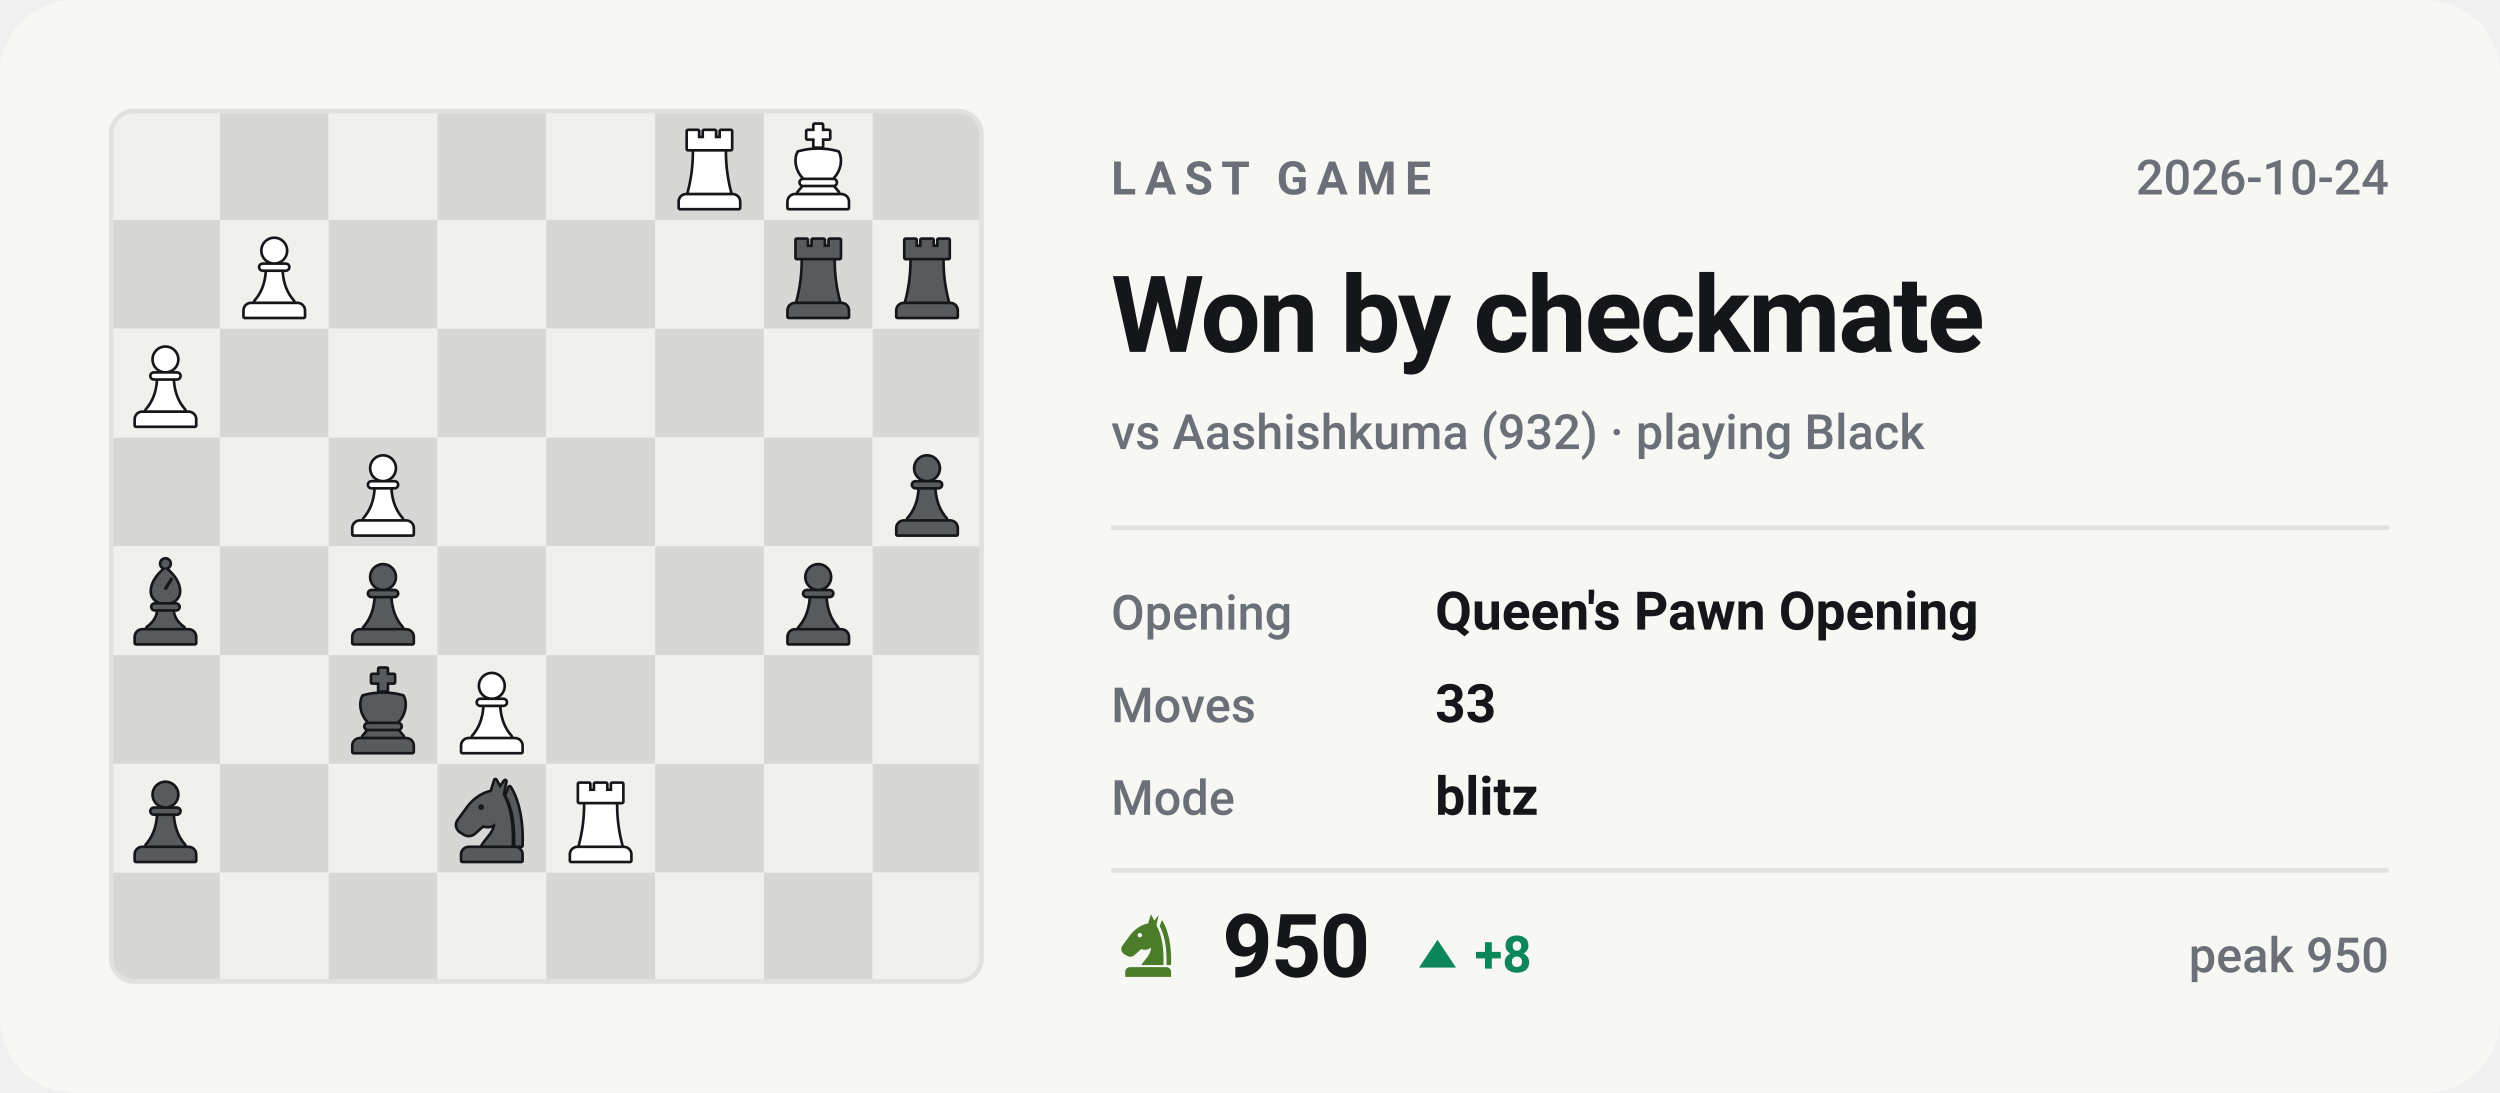
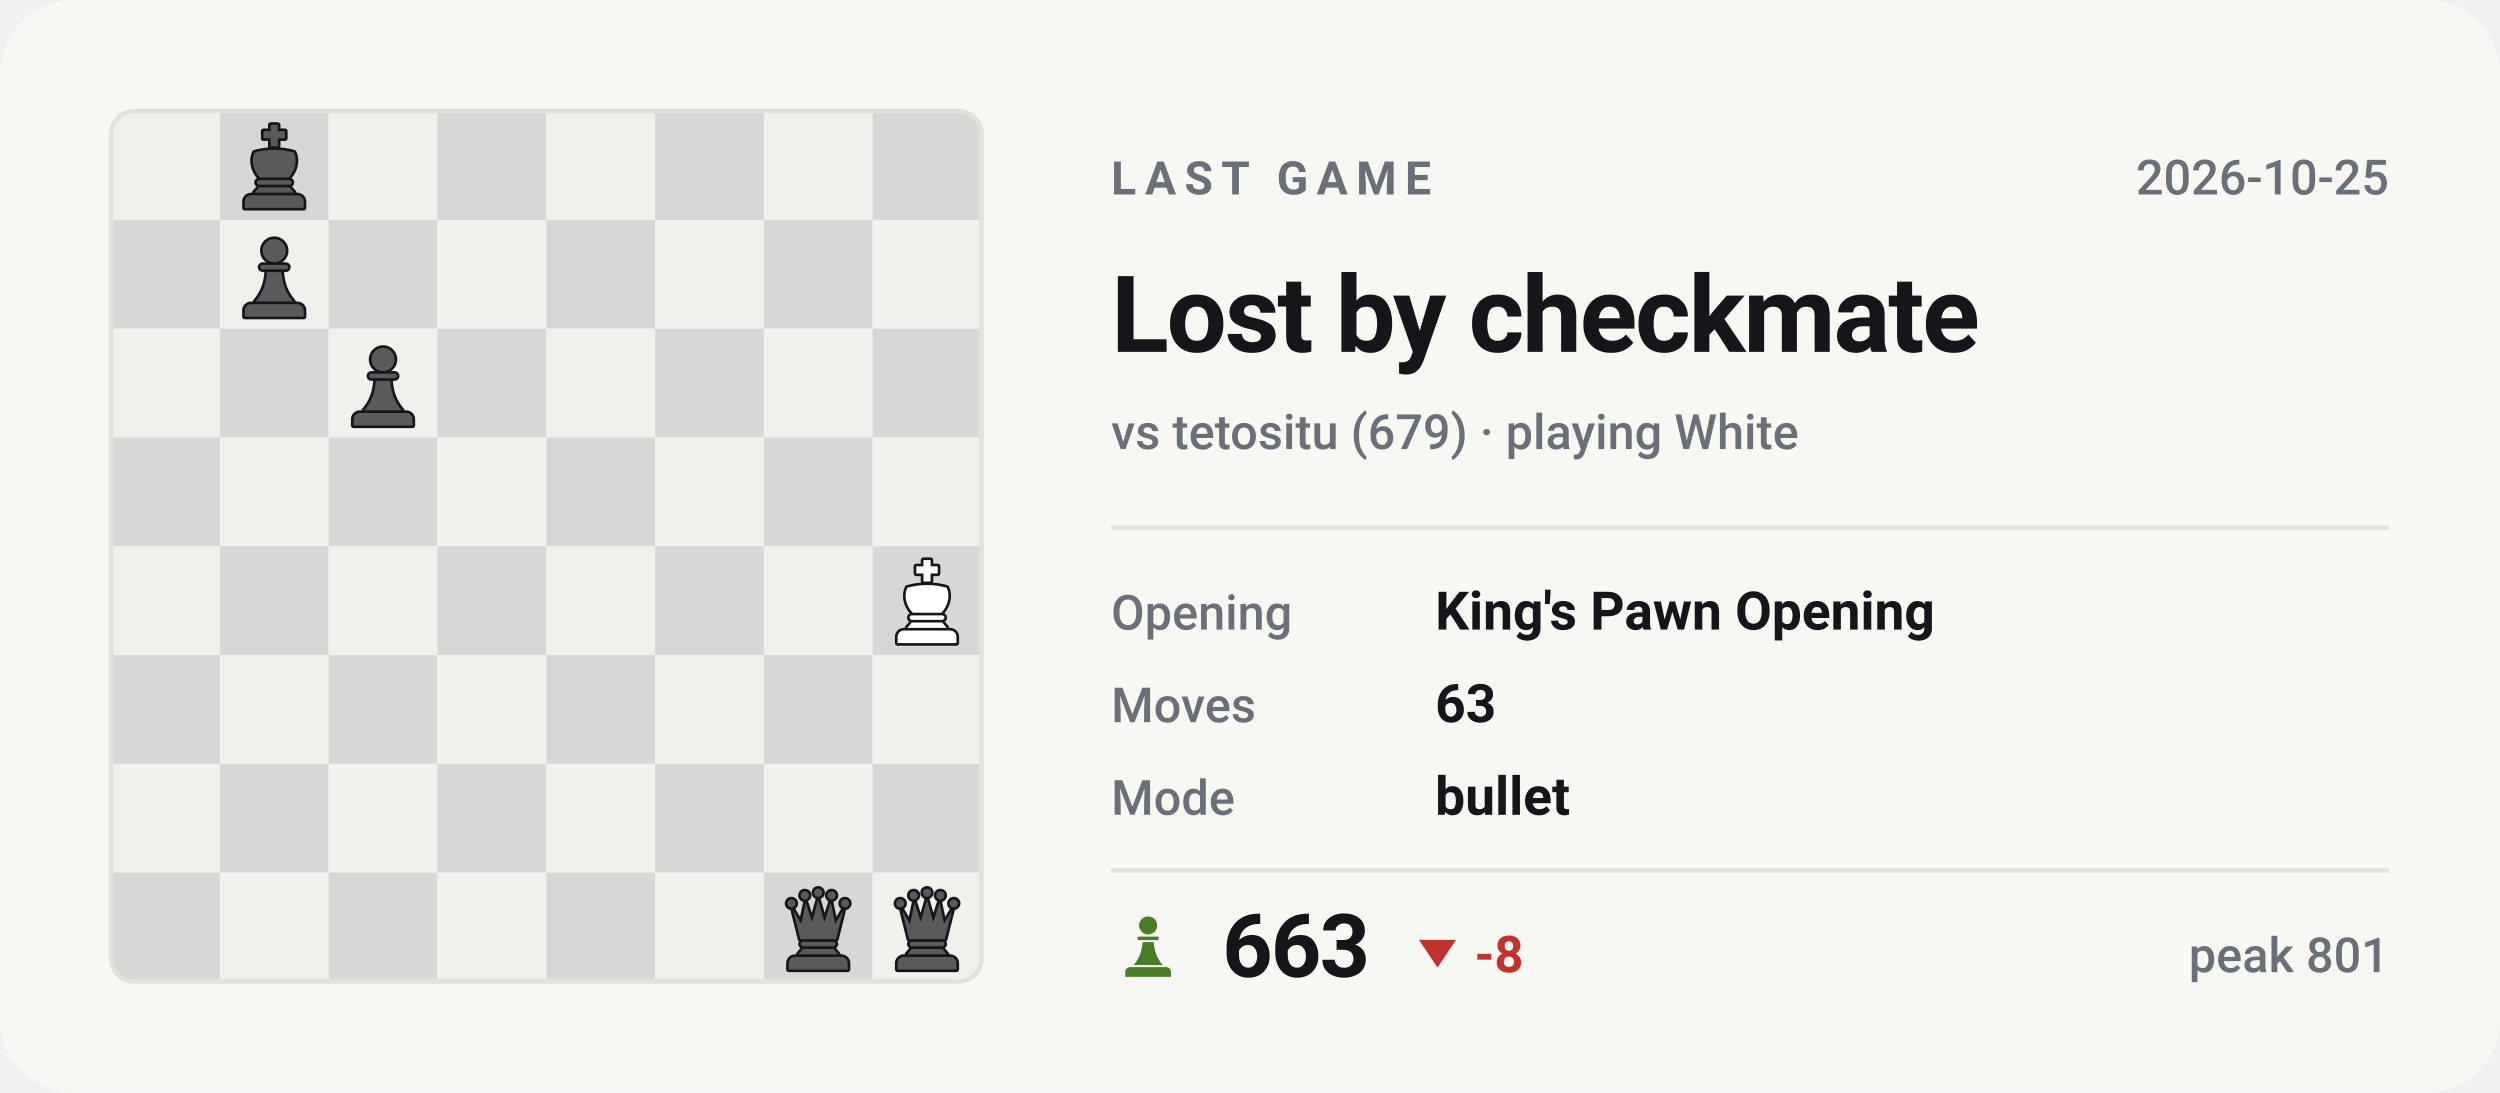
- <svg xmlns="http://www.w3.org/2000/svg" viewBox="0 0 540 236" width="540" height="236" role="img" aria-label="Last Chess.com game of bappozl: Won by checkmate against Aashishkuma">
+ <svg xmlns="http://www.w3.org/2000/svg" viewBox="0 0 540 236" width="540" height="236" role="img" aria-label="Last Chess.com game of bappozl: Lost by checkmate against tetositu">
  <style>svg{font-family:-apple-system,BlinkMacSystemFont,'Segoe UI',Roboto,'Helvetica Neue',Arial,sans-serif}text{fill:#14161a;white-space:pre}.bg{fill:#f7f7f4}.acc{fill:#4a7c2a}.win{fill:#0d8659}.draw{fill:#7c7f85}.loss{fill:#c0332f}.lbl{font-size:10px;font-weight:600;letter-spacing:.18em;fill:#6b7078}.cap{font-size:10.5px;font-weight:500;fill:#6b7078}.num{font-family:-apple-system,BlinkMacSystemFont,'Segoe UI',Roboto,'Helvetica Neue',Arial,sans-serif;font-weight:700;letter-spacing:-.02em}.tick{font-size:9px;font-weight:500;fill:#6b7078;opacity:.75}.dl{font-size:10px;font-weight:600}.rule{stroke:#e2e2dc;stroke-width:1;fill:none}.grid{stroke:#e2e2dc;stroke-width:1;fill:none;opacity:.7}.ln{fill:none;stroke:#4a7c2a;stroke-width:2;stroke-linecap:round;stroke-linejoin:round}.ring{stroke:#f7f7f4;stroke-width:2}.hollow{fill:none;stroke-width:1.5}.sq{fill:#14161a;opacity:.035}</style>
  <rect class="bg" width="540" height="236" rx="16" />
  <clipPath id="bd">
    <rect x="24" y="24" width="188" height="188" rx="5" />
  </clipPath>
  <g clip-path="url(#bd)">
    <rect x="24.0" y="24.0" width="23.5" height="23.5" fill="#f0f0ed" />
    <rect x="47.5" y="24.0" width="23.5" height="23.5" fill="#d7d8d5" />
    <rect x="71.0" y="24.0" width="23.5" height="23.5" fill="#f0f0ed" />
    <rect x="94.5" y="24.0" width="23.5" height="23.5" fill="#d7d8d5" />
    <rect x="118.0" y="24.0" width="23.5" height="23.5" fill="#f0f0ed" />
    <rect x="141.5" y="24.0" width="23.5" height="23.5" fill="#d7d8d5" />
    <rect x="165.0" y="24.0" width="23.5" height="23.5" fill="#f0f0ed" />
    <rect x="188.5" y="24.0" width="23.5" height="23.5" fill="#d7d8d5" />
    <rect x="24.0" y="47.5" width="23.5" height="23.5" fill="#d7d8d5" />
    <rect x="47.5" y="47.5" width="23.5" height="23.5" fill="#f0f0ed" />
    <rect x="71.0" y="47.5" width="23.5" height="23.5" fill="#d7d8d5" />
    <rect x="94.5" y="47.5" width="23.5" height="23.5" fill="#f0f0ed" />
    <rect x="118.0" y="47.5" width="23.5" height="23.5" fill="#d7d8d5" />
    <rect x="141.5" y="47.5" width="23.5" height="23.5" fill="#f0f0ed" />
    <rect x="165.0" y="47.5" width="23.5" height="23.5" fill="#d7d8d5" />
    <rect x="188.5" y="47.5" width="23.5" height="23.5" fill="#f0f0ed" />
    <rect x="24.0" y="71.0" width="23.5" height="23.5" fill="#f0f0ed" />
    <rect x="47.5" y="71.0" width="23.5" height="23.5" fill="#d7d8d5" />
    <rect x="71.0" y="71.0" width="23.5" height="23.5" fill="#f0f0ed" />
    <rect x="94.5" y="71.0" width="23.5" height="23.5" fill="#d7d8d5" />
    <rect x="118.0" y="71.0" width="23.5" height="23.5" fill="#f0f0ed" />
    <rect x="141.5" y="71.0" width="23.5" height="23.5" fill="#d7d8d5" />
    <rect x="165.0" y="71.0" width="23.5" height="23.5" fill="#f0f0ed" />
    <rect x="188.5" y="71.0" width="23.5" height="23.5" fill="#d7d8d5" />
    <rect x="24.0" y="94.5" width="23.5" height="23.5" fill="#d7d8d5" />
    <rect x="47.5" y="94.5" width="23.5" height="23.5" fill="#f0f0ed" />
    <rect x="71.0" y="94.5" width="23.5" height="23.5" fill="#d7d8d5" />
    <rect x="94.5" y="94.5" width="23.5" height="23.5" fill="#f0f0ed" />
    <rect x="118.0" y="94.5" width="23.5" height="23.5" fill="#d7d8d5" />
    <rect x="141.5" y="94.5" width="23.5" height="23.5" fill="#f0f0ed" />
    <rect x="165.0" y="94.5" width="23.5" height="23.5" fill="#d7d8d5" />
    <rect x="188.5" y="94.5" width="23.5" height="23.5" fill="#f0f0ed" />
    <rect x="24.0" y="118.0" width="23.5" height="23.5" fill="#f0f0ed" />
    <rect x="47.5" y="118.0" width="23.5" height="23.5" fill="#d7d8d5" />
    <rect x="71.0" y="118.0" width="23.5" height="23.5" fill="#f0f0ed" />
    <rect x="94.5" y="118.0" width="23.5" height="23.5" fill="#d7d8d5" />
    <rect x="118.0" y="118.0" width="23.5" height="23.5" fill="#f0f0ed" />
    <rect x="141.5" y="118.0" width="23.5" height="23.5" fill="#d7d8d5" />
    <rect x="165.0" y="118.0" width="23.5" height="23.5" fill="#f0f0ed" />
    <rect x="188.5" y="118.0" width="23.5" height="23.5" fill="#d7d8d5" />
    <rect x="24.0" y="141.5" width="23.5" height="23.5" fill="#d7d8d5" />
    <rect x="47.5" y="141.5" width="23.5" height="23.5" fill="#f0f0ed" />
    <rect x="71.0" y="141.5" width="23.5" height="23.5" fill="#d7d8d5" />
    <rect x="94.5" y="141.5" width="23.5" height="23.5" fill="#f0f0ed" />
    <rect x="118.0" y="141.5" width="23.5" height="23.5" fill="#d7d8d5" />
    <rect x="141.5" y="141.5" width="23.5" height="23.5" fill="#f0f0ed" />
    <rect x="165.0" y="141.5" width="23.5" height="23.5" fill="#d7d8d5" />
    <rect x="188.5" y="141.5" width="23.5" height="23.5" fill="#f0f0ed" />
    <rect x="24.0" y="165.0" width="23.5" height="23.5" fill="#f0f0ed" />
    <rect x="47.5" y="165.0" width="23.5" height="23.5" fill="#d7d8d5" />
    <rect x="71.0" y="165.0" width="23.5" height="23.5" fill="#f0f0ed" />
    <rect x="94.5" y="165.0" width="23.5" height="23.5" fill="#d7d8d5" />
    <rect x="118.0" y="165.0" width="23.5" height="23.5" fill="#f0f0ed" />
    <rect x="141.5" y="165.0" width="23.5" height="23.5" fill="#d7d8d5" />
    <rect x="165.0" y="165.0" width="23.5" height="23.5" fill="#f0f0ed" />
    <rect x="188.5" y="165.0" width="23.5" height="23.5" fill="#d7d8d5" />
    <rect x="24.0" y="188.5" width="23.5" height="23.5" fill="#d7d8d5" />
    <rect x="47.5" y="188.5" width="23.5" height="23.5" fill="#f0f0ed" />
    <rect x="71.0" y="188.5" width="23.5" height="23.5" fill="#d7d8d5" />
    <rect x="94.5" y="188.5" width="23.5" height="23.5" fill="#f0f0ed" />
    <rect x="118.0" y="188.5" width="23.5" height="23.5" fill="#d7d8d5" />
    <rect x="141.5" y="188.5" width="23.5" height="23.5" fill="#f0f0ed" />
    <rect x="165.0" y="188.5" width="23.5" height="23.5" fill="#d7d8d5" />
    <rect x="188.5" y="188.5" width="23.5" height="23.5" fill="#f0f0ed" />
  </g>
-   <g transform="translate(120.1,167.4) scale(0.1927)">
-     <g fill="#14161a" stroke="#14161a" stroke-width="6" stroke-linejoin="round">
-       <path d="M26 10h11v8h7v-8h12v8h7v-8h11v20H26z" />
-       <path d="M33 33h34c0 16 2 31 6 46H27c4-15 6-30 6-46z" />
+   <g transform="translate(49.6,26.4) scale(0.1927)">
+     <g fill="#14161a" stroke="#14161a" stroke-width="6" stroke-linejoin="round">
+       <path d="M46 3h8v7h8v8h-8v9h-8v-9h-8v-8h8z" />
+       <path d="M28 34c7-2 14-3 22-3s15 1 22 3c4 8 2 20-6 28H34c-8-8-10-20-6-28z" />
+       <path d="M33 65h34a2.5 2.5 0 0 1 0 5H33a2.5 2.5 0 0 1 0-5z" />
+       <path d="M33 73h34l5 6H28z" />
+       <path d="M24 82h52a7 7 0 0 1 7 7v7H17v-7a7 7 0 0 1 7-7z" />
+     </g>
+     <g fill="#585a5b">
+       <path d="M46 3h8v7h8v8h-8v9h-8v-9h-8v-8h8z" />
+       <path d="M28 34c7-2 14-3 22-3s15 1 22 3c4 8 2 20-6 28H34c-8-8-10-20-6-28z" />
+       <path d="M33 65h34a2.5 2.5 0 0 1 0 5H33a2.5 2.5 0 0 1 0-5z" />
+       <path d="M33 73h34l5 6H28z" />
+       <path d="M24 82h52a7 7 0 0 1 7 7v7H17v-7a7 7 0 0 1 7-7z" />
+     </g>
+   </g>
+   <g transform="translate(49.6,49.9) scale(0.1927)">
+     <g fill="#14161a" stroke="#14161a" stroke-width="6" stroke-linejoin="round">
+       <circle cx="50" cy="22" r="13" />
+       <path d="M37 38h26a2.5 2.5 0 0 1 0 5H37a2.5 2.5 0 0 1 0-5z" />
+       <path d="M42 46h16c1 13 5 24 13 33H29c8-9 12-20 13-33z" />
+       <path d="M24 82h52a7 7 0 0 1 7 7v7H17v-7a7 7 0 0 1 7-7z" />
+     </g>
+     <g fill="#585a5b">
+       <circle cx="50" cy="22" r="13" />
+       <path d="M37 38h26a2.5 2.5 0 0 1 0 5H37a2.5 2.5 0 0 1 0-5z" />
+       <path d="M42 46h16c1 13 5 24 13 33H29c8-9 12-20 13-33z" />
+       <path d="M24 82h52a7 7 0 0 1 7 7v7H17v-7a7 7 0 0 1 7-7z" />
+     </g>
+   </g>
+   <g transform="translate(73.1,73.4) scale(0.1927)">
+     <g fill="#14161a" stroke="#14161a" stroke-width="6" stroke-linejoin="round">
+       <circle cx="50" cy="22" r="13" />
+       <path d="M37 38h26a2.5 2.5 0 0 1 0 5H37a2.5 2.5 0 0 1 0-5z" />
+       <path d="M42 46h16c1 13 5 24 13 33H29c8-9 12-20 13-33z" />
+       <path d="M24 82h52a7 7 0 0 1 7 7v7H17v-7a7 7 0 0 1 7-7z" />
+     </g>
+     <g fill="#585a5b">
+       <circle cx="50" cy="22" r="13" />
+       <path d="M37 38h26a2.5 2.5 0 0 1 0 5H37a2.5 2.5 0 0 1 0-5z" />
+       <path d="M42 46h16c1 13 5 24 13 33H29c8-9 12-20 13-33z" />
+       <path d="M24 82h52a7 7 0 0 1 7 7v7H17v-7a7 7 0 0 1 7-7z" />
+     </g>
+   </g>
+   <g transform="translate(190.6,120.4) scale(0.1927)">
+     <g fill="#14161a" stroke="#14161a" stroke-width="6" stroke-linejoin="round">
+       <path d="M46 3h8v7h8v8h-8v9h-8v-9h-8v-8h8z" />
+       <path d="M28 34c7-2 14-3 22-3s15 1 22 3c4 8 2 20-6 28H34c-8-8-10-20-6-28z" />
+       <path d="M33 65h34a2.5 2.5 0 0 1 0 5H33a2.5 2.5 0 0 1 0-5z" />
+       <path d="M33 73h34l5 6H28z" />
      <path d="M24 82h52a7 7 0 0 1 7 7v7H17v-7a7 7 0 0 1 7-7z" />
    </g>
    <g fill="#ffffff">
-       <path d="M26 10h11v8h7v-8h12v8h7v-8h11v20H26z" />
-       <path d="M33 33h34c0 16 2 31 6 46H27c4-15 6-30 6-46z" />
-       <path d="M24 82h52a7 7 0 0 1 7 7v7H17v-7a7 7 0 0 1 7-7z" />
-     </g>
-   </g>
-   <g transform="translate(96.6,167.4) scale(0.1927)">
-     <g fill="#14161a" stroke="#14161a" stroke-width="6" stroke-linejoin="round">
-       <path fill-rule="evenodd" d="M54 6L50 19C40 21 31 27 24 36L13 51C10 55 11 60 15 63L20 66C24 68 28 67 31 64L40 56C45 58 50 57 54 54C54 64 46 70 40 79H72C73 56 70 36 62 22L65 7L59 15zM41.2 36a3.2 3.2 0 1 0-6.4 0 3.2 3.2 0 1 0 6.4 0z" />
-       <path d="M70 14C80 30 84 54 83 79H76.5C77 55 74 36 66.5 23z" />
-       <path d="M24 82h52a7 7 0 0 1 7 7v7H17v-7a7 7 0 0 1 7-7z" />
-     </g>
-     <g fill="#585a5b">
-       <path fill-rule="evenodd" d="M54 6L50 19C40 21 31 27 24 36L13 51C10 55 11 60 15 63L20 66C24 68 28 67 31 64L40 56C45 58 50 57 54 54C54 64 46 70 40 79H72C73 56 70 36 62 22L65 7L59 15zM41.2 36a3.2 3.2 0 1 0-6.4 0 3.2 3.2 0 1 0 6.4 0z" />
-       <path d="M70 14C80 30 84 54 83 79H76.5C77 55 74 36 66.5 23z" />
-       <path d="M24 82h52a7 7 0 0 1 7 7v7H17v-7a7 7 0 0 1 7-7z" />
-     </g>
-   </g>
-   <g transform="translate(26.1,167.4) scale(0.1927)">
-     <g fill="#14161a" stroke="#14161a" stroke-width="6" stroke-linejoin="round">
-       <circle cx="50" cy="22" r="13" />
-       <path d="M37 38h26a2.5 2.5 0 0 1 0 5H37a2.5 2.5 0 0 1 0-5z" />
-       <path d="M42 46h16c1 13 5 24 13 33H29c8-9 12-20 13-33z" />
-       <path d="M24 82h52a7 7 0 0 1 7 7v7H17v-7a7 7 0 0 1 7-7z" />
-     </g>
-     <g fill="#585a5b">
-       <circle cx="50" cy="22" r="13" />
-       <path d="M37 38h26a2.5 2.5 0 0 1 0 5H37a2.5 2.5 0 0 1 0-5z" />
-       <path d="M42 46h16c1 13 5 24 13 33H29c8-9 12-20 13-33z" />
-       <path d="M24 82h52a7 7 0 0 1 7 7v7H17v-7a7 7 0 0 1 7-7z" />
-     </g>
-   </g>
-   <g transform="translate(96.6,143.9) scale(0.1927)">
-     <g fill="#14161a" stroke="#14161a" stroke-width="6" stroke-linejoin="round">
-       <circle cx="50" cy="22" r="13" />
-       <path d="M37 38h26a2.5 2.5 0 0 1 0 5H37a2.5 2.5 0 0 1 0-5z" />
-       <path d="M42 46h16c1 13 5 24 13 33H29c8-9 12-20 13-33z" />
-       <path d="M24 82h52a7 7 0 0 1 7 7v7H17v-7a7 7 0 0 1 7-7z" />
-     </g>
-     <g fill="#ffffff">
-       <circle cx="50" cy="22" r="13" />
-       <path d="M37 38h26a2.5 2.5 0 0 1 0 5H37a2.5 2.5 0 0 1 0-5z" />
-       <path d="M42 46h16c1 13 5 24 13 33H29c8-9 12-20 13-33z" />
-       <path d="M24 82h52a7 7 0 0 1 7 7v7H17v-7a7 7 0 0 1 7-7z" />
-     </g>
-   </g>
-   <g transform="translate(73.1,143.9) scale(0.1927)">
-     <g fill="#14161a" stroke="#14161a" stroke-width="6" stroke-linejoin="round">
-       <path d="M46 3h8v7h8v8h-8v9h-8v-9h-8v-8h8z" />
-       <path d="M28 34c7-2 14-3 22-3s15 1 22 3c4 8 2 20-6 28H34c-8-8-10-20-6-28z" />
-       <path d="M33 65h34a2.5 2.5 0 0 1 0 5H33a2.5 2.5 0 0 1 0-5z" />
-       <path d="M33 73h34l5 6H28z" />
-       <path d="M24 82h52a7 7 0 0 1 7 7v7H17v-7a7 7 0 0 1 7-7z" />
-     </g>
-     <g fill="#585a5b">
-       <path d="M46 3h8v7h8v8h-8v9h-8v-9h-8v-8h8z" />
-       <path d="M28 34c7-2 14-3 22-3s15 1 22 3c4 8 2 20-6 28H34c-8-8-10-20-6-28z" />
-       <path d="M33 65h34a2.5 2.5 0 0 1 0 5H33a2.5 2.5 0 0 1 0-5z" />
-       <path d="M33 73h34l5 6H28z" />
-       <path d="M24 82h52a7 7 0 0 1 7 7v7H17v-7a7 7 0 0 1 7-7z" />
-     </g>
-   </g>
-   <g transform="translate(167.1,120.4) scale(0.1927)">
-     <g fill="#14161a" stroke="#14161a" stroke-width="6" stroke-linejoin="round">
-       <circle cx="50" cy="22" r="13" />
-       <path d="M37 38h26a2.5 2.5 0 0 1 0 5H37a2.5 2.5 0 0 1 0-5z" />
-       <path d="M42 46h16c1 13 5 24 13 33H29c8-9 12-20 13-33z" />
-       <path d="M24 82h52a7 7 0 0 1 7 7v7H17v-7a7 7 0 0 1 7-7z" />
-     </g>
-     <g fill="#585a5b">
-       <circle cx="50" cy="22" r="13" />
-       <path d="M37 38h26a2.5 2.5 0 0 1 0 5H37a2.5 2.5 0 0 1 0-5z" />
-       <path d="M42 46h16c1 13 5 24 13 33H29c8-9 12-20 13-33z" />
-       <path d="M24 82h52a7 7 0 0 1 7 7v7H17v-7a7 7 0 0 1 7-7z" />
-     </g>
-   </g>
-   <g transform="translate(73.1,120.4) scale(0.1927)">
-     <g fill="#14161a" stroke="#14161a" stroke-width="6" stroke-linejoin="round">
-       <circle cx="50" cy="22" r="13" />
-       <path d="M37 38h26a2.5 2.5 0 0 1 0 5H37a2.5 2.5 0 0 1 0-5z" />
-       <path d="M42 46h16c1 13 5 24 13 33H29c8-9 12-20 13-33z" />
-       <path d="M24 82h52a7 7 0 0 1 7 7v7H17v-7a7 7 0 0 1 7-7z" />
-     </g>
-     <g fill="#585a5b">
-       <circle cx="50" cy="22" r="13" />
-       <path d="M37 38h26a2.5 2.5 0 0 1 0 5H37a2.5 2.5 0 0 1 0-5z" />
-       <path d="M42 46h16c1 13 5 24 13 33H29c8-9 12-20 13-33z" />
-       <path d="M24 82h52a7 7 0 0 1 7 7v7H17v-7a7 7 0 0 1 7-7z" />
-     </g>
-   </g>
-   <g transform="translate(26.1,120.4) scale(0.1927)">
-     <g fill="#14161a" stroke="#14161a" stroke-width="6" stroke-linejoin="round">
-       <circle cx="50" cy="7" r="4.5" />
-       <path fill-rule="evenodd" d="M50 13C60 21 65 30 65 38c0 6-4 10-9 12H44c-5-2-9-6-9-12 0-8 5-17 15-25zM56 22l3 2-8 13-3-2z" />
-       <path d="M38 53h24a2.5 2.5 0 0 1 0 5H38a2.5 2.5 0 0 1 0-5z" />
-       <path d="M42 61h16c1 7 5 13 12 18H30c7-5 11-11 12-18z" />
-       <path d="M24 82h52a7 7 0 0 1 7 7v7H17v-7a7 7 0 0 1 7-7z" />
-     </g>
-     <g fill="#585a5b">
-       <circle cx="50" cy="7" r="4.5" />
-       <path fill-rule="evenodd" d="M50 13C60 21 65 30 65 38c0 6-4 10-9 12H44c-5-2-9-6-9-12 0-8 5-17 15-25zM56 22l3 2-8 13-3-2z" />
-       <path d="M38 53h24a2.5 2.5 0 0 1 0 5H38a2.5 2.5 0 0 1 0-5z" />
-       <path d="M42 61h16c1 7 5 13 12 18H30c7-5 11-11 12-18z" />
-       <path d="M24 82h52a7 7 0 0 1 7 7v7H17v-7a7 7 0 0 1 7-7z" />
-     </g>
-   </g>
-   <g transform="translate(190.6,96.9) scale(0.1927)">
-     <g fill="#14161a" stroke="#14161a" stroke-width="6" stroke-linejoin="round">
-       <circle cx="50" cy="22" r="13" />
-       <path d="M37 38h26a2.5 2.5 0 0 1 0 5H37a2.5 2.5 0 0 1 0-5z" />
-       <path d="M42 46h16c1 13 5 24 13 33H29c8-9 12-20 13-33z" />
-       <path d="M24 82h52a7 7 0 0 1 7 7v7H17v-7a7 7 0 0 1 7-7z" />
-     </g>
-     <g fill="#585a5b">
-       <circle cx="50" cy="22" r="13" />
-       <path d="M37 38h26a2.5 2.5 0 0 1 0 5H37a2.5 2.5 0 0 1 0-5z" />
-       <path d="M42 46h16c1 13 5 24 13 33H29c8-9 12-20 13-33z" />
-       <path d="M24 82h52a7 7 0 0 1 7 7v7H17v-7a7 7 0 0 1 7-7z" />
-     </g>
-   </g>
-   <g transform="translate(73.1,96.9) scale(0.1927)">
-     <g fill="#14161a" stroke="#14161a" stroke-width="6" stroke-linejoin="round">
-       <circle cx="50" cy="22" r="13" />
-       <path d="M37 38h26a2.5 2.5 0 0 1 0 5H37a2.5 2.5 0 0 1 0-5z" />
-       <path d="M42 46h16c1 13 5 24 13 33H29c8-9 12-20 13-33z" />
-       <path d="M24 82h52a7 7 0 0 1 7 7v7H17v-7a7 7 0 0 1 7-7z" />
-     </g>
-     <g fill="#ffffff">
-       <circle cx="50" cy="22" r="13" />
-       <path d="M37 38h26a2.5 2.5 0 0 1 0 5H37a2.5 2.5 0 0 1 0-5z" />
-       <path d="M42 46h16c1 13 5 24 13 33H29c8-9 12-20 13-33z" />
-       <path d="M24 82h52a7 7 0 0 1 7 7v7H17v-7a7 7 0 0 1 7-7z" />
-     </g>
-   </g>
-   <g transform="translate(26.1,73.4) scale(0.1927)">
-     <g fill="#14161a" stroke="#14161a" stroke-width="6" stroke-linejoin="round">
-       <circle cx="50" cy="22" r="13" />
-       <path d="M37 38h26a2.5 2.5 0 0 1 0 5H37a2.5 2.5 0 0 1 0-5z" />
-       <path d="M42 46h16c1 13 5 24 13 33H29c8-9 12-20 13-33z" />
-       <path d="M24 82h52a7 7 0 0 1 7 7v7H17v-7a7 7 0 0 1 7-7z" />
-     </g>
-     <g fill="#ffffff">
-       <circle cx="50" cy="22" r="13" />
-       <path d="M37 38h26a2.5 2.5 0 0 1 0 5H37a2.5 2.5 0 0 1 0-5z" />
-       <path d="M42 46h16c1 13 5 24 13 33H29c8-9 12-20 13-33z" />
-       <path d="M24 82h52a7 7 0 0 1 7 7v7H17v-7a7 7 0 0 1 7-7z" />
-     </g>
-   </g>
-   <g transform="translate(190.6,49.9) scale(0.1927)">
-     <g fill="#14161a" stroke="#14161a" stroke-width="6" stroke-linejoin="round">
-       <path d="M26 10h11v8h7v-8h12v8h7v-8h11v20H26z" />
-       <path d="M33 33h34c0 16 2 31 6 46H27c4-15 6-30 6-46z" />
-       <path d="M24 82h52a7 7 0 0 1 7 7v7H17v-7a7 7 0 0 1 7-7z" />
-     </g>
-     <g fill="#585a5b">
-       <path d="M26 10h11v8h7v-8h12v8h7v-8h11v20H26z" />
-       <path d="M33 33h34c0 16 2 31 6 46H27c4-15 6-30 6-46z" />
-       <path d="M24 82h52a7 7 0 0 1 7 7v7H17v-7a7 7 0 0 1 7-7z" />
-     </g>
-   </g>
-   <g transform="translate(167.1,49.9) scale(0.1927)">
-     <g fill="#14161a" stroke="#14161a" stroke-width="6" stroke-linejoin="round">
-       <path d="M26 10h11v8h7v-8h12v8h7v-8h11v20H26z" />
-       <path d="M33 33h34c0 16 2 31 6 46H27c4-15 6-30 6-46z" />
-       <path d="M24 82h52a7 7 0 0 1 7 7v7H17v-7a7 7 0 0 1 7-7z" />
-     </g>
-     <g fill="#585a5b">
-       <path d="M26 10h11v8h7v-8h12v8h7v-8h11v20H26z" />
-       <path d="M33 33h34c0 16 2 31 6 46H27c4-15 6-30 6-46z" />
-       <path d="M24 82h52a7 7 0 0 1 7 7v7H17v-7a7 7 0 0 1 7-7z" />
-     </g>
-   </g>
-   <g transform="translate(49.6,49.9) scale(0.1927)">
-     <g fill="#14161a" stroke="#14161a" stroke-width="6" stroke-linejoin="round">
-       <circle cx="50" cy="22" r="13" />
-       <path d="M37 38h26a2.5 2.5 0 0 1 0 5H37a2.5 2.5 0 0 1 0-5z" />
-       <path d="M42 46h16c1 13 5 24 13 33H29c8-9 12-20 13-33z" />
-       <path d="M24 82h52a7 7 0 0 1 7 7v7H17v-7a7 7 0 0 1 7-7z" />
-     </g>
-     <g fill="#ffffff">
-       <circle cx="50" cy="22" r="13" />
-       <path d="M37 38h26a2.5 2.5 0 0 1 0 5H37a2.5 2.5 0 0 1 0-5z" />
-       <path d="M42 46h16c1 13 5 24 13 33H29c8-9 12-20 13-33z" />
-       <path d="M24 82h52a7 7 0 0 1 7 7v7H17v-7a7 7 0 0 1 7-7z" />
-     </g>
-   </g>
-   <g transform="translate(167.1,26.4) scale(0.1927)">
-     <g fill="#14161a" stroke="#14161a" stroke-width="6" stroke-linejoin="round">
-       <path d="M46 3h8v7h8v8h-8v9h-8v-9h-8v-8h8z" />
-       <path d="M28 34c7-2 14-3 22-3s15 1 22 3c4 8 2 20-6 28H34c-8-8-10-20-6-28z" />
-       <path d="M33 65h34a2.5 2.5 0 0 1 0 5H33a2.5 2.5 0 0 1 0-5z" />
-       <path d="M33 73h34l5 6H28z" />
-       <path d="M24 82h52a7 7 0 0 1 7 7v7H17v-7a7 7 0 0 1 7-7z" />
-     </g>
-     <g fill="#ffffff">
-       <path d="M46 3h8v7h8v8h-8v9h-8v-9h-8v-8h8z" />
-       <path d="M28 34c7-2 14-3 22-3s15 1 22 3c4 8 2 20-6 28H34c-8-8-10-20-6-28z" />
-       <path d="M33 65h34a2.5 2.5 0 0 1 0 5H33a2.5 2.5 0 0 1 0-5z" />
-       <path d="M33 73h34l5 6H28z" />
-       <path d="M24 82h52a7 7 0 0 1 7 7v7H17v-7a7 7 0 0 1 7-7z" />
-     </g>
-   </g>
-   <g transform="translate(143.6,26.4) scale(0.1927)">
-     <g fill="#14161a" stroke="#14161a" stroke-width="6" stroke-linejoin="round">
-       <path d="M26 10h11v8h7v-8h12v8h7v-8h11v20H26z" />
-       <path d="M33 33h34c0 16 2 31 6 46H27c4-15 6-30 6-46z" />
-       <path d="M24 82h52a7 7 0 0 1 7 7v7H17v-7a7 7 0 0 1 7-7z" />
-     </g>
-     <g fill="#ffffff">
-       <path d="M26 10h11v8h7v-8h12v8h7v-8h11v20H26z" />
-       <path d="M33 33h34c0 16 2 31 6 46H27c4-15 6-30 6-46z" />
+       <path d="M46 3h8v7h8v8h-8v9h-8v-9h-8v-8h8z" />
+       <path d="M28 34c7-2 14-3 22-3s15 1 22 3c4 8 2 20-6 28H34c-8-8-10-20-6-28z" />
+       <path d="M33 65h34a2.5 2.5 0 0 1 0 5H33a2.5 2.5 0 0 1 0-5z" />
+       <path d="M33 73h34l5 6H28z" />
+       <path d="M24 82h52a7 7 0 0 1 7 7v7H17v-7a7 7 0 0 1 7-7z" />
+     </g>
+   </g>
+   <g transform="translate(167.1,190.9) scale(0.1927)">
+     <g fill="#14161a" stroke="#14161a" stroke-width="6" stroke-linejoin="round">
+       <circle cx="20" cy="22" r="4.5" />
+       <circle cx="35" cy="13" r="4.5" />
+       <circle cx="50" cy="10" r="4.5" />
+       <circle cx="65" cy="13" r="4.5" />
+       <circle cx="80" cy="22" r="4.5" />
+       <path d="M30 62L22 30L31 45L36 21L43 43L50 18L57 43L64 21L69 45L78 30L70 62z" />
+       <path d="M33 65h34a2.5 2.5 0 0 1 0 5H33a2.5 2.5 0 0 1 0-5z" />
+       <path d="M33 73h34l5 6H28z" />
+       <path d="M24 82h52a7 7 0 0 1 7 7v7H17v-7a7 7 0 0 1 7-7z" />
+     </g>
+     <g fill="#585a5b">
+       <circle cx="20" cy="22" r="4.5" />
+       <circle cx="35" cy="13" r="4.5" />
+       <circle cx="50" cy="10" r="4.5" />
+       <circle cx="65" cy="13" r="4.5" />
+       <circle cx="80" cy="22" r="4.5" />
+       <path d="M30 62L22 30L31 45L36 21L43 43L50 18L57 43L64 21L69 45L78 30L70 62z" />
+       <path d="M33 65h34a2.5 2.5 0 0 1 0 5H33a2.5 2.5 0 0 1 0-5z" />
+       <path d="M33 73h34l5 6H28z" />
+       <path d="M24 82h52a7 7 0 0 1 7 7v7H17v-7a7 7 0 0 1 7-7z" />
+     </g>
+   </g>
+   <g transform="translate(190.6,190.9) scale(0.1927)">
+     <g fill="#14161a" stroke="#14161a" stroke-width="6" stroke-linejoin="round">
+       <circle cx="20" cy="22" r="4.5" />
+       <circle cx="35" cy="13" r="4.5" />
+       <circle cx="50" cy="10" r="4.5" />
+       <circle cx="65" cy="13" r="4.5" />
+       <circle cx="80" cy="22" r="4.5" />
+       <path d="M30 62L22 30L31 45L36 21L43 43L50 18L57 43L64 21L69 45L78 30L70 62z" />
+       <path d="M33 65h34a2.5 2.5 0 0 1 0 5H33a2.5 2.5 0 0 1 0-5z" />
+       <path d="M33 73h34l5 6H28z" />
+       <path d="M24 82h52a7 7 0 0 1 7 7v7H17v-7a7 7 0 0 1 7-7z" />
+     </g>
+     <g fill="#585a5b">
+       <circle cx="20" cy="22" r="4.5" />
+       <circle cx="35" cy="13" r="4.5" />
+       <circle cx="50" cy="10" r="4.5" />
+       <circle cx="65" cy="13" r="4.5" />
+       <circle cx="80" cy="22" r="4.5" />
+       <path d="M30 62L22 30L31 45L36 21L43 43L50 18L57 43L64 21L69 45L78 30L70 62z" />
+       <path d="M33 65h34a2.5 2.5 0 0 1 0 5H33a2.5 2.5 0 0 1 0-5z" />
+       <path d="M33 73h34l5 6H28z" />
      <path d="M24 82h52a7 7 0 0 1 7 7v7H17v-7a7 7 0 0 1 7-7z" />
    </g>
  </g>
  <rect x="24" y="24" width="188" height="188" rx="5" fill="none" stroke="#e2e2dc" />
  <text class="lbl" x="240" y="42">LAST GAME</text>
-   <text class="cap" x="516" y="42" text-anchor="end">2026-10-24</text>
-   <text class="num" x="240" y="76" style="font-size:23px">Won by checkmate</text>
-   <text class="cap" x="240" y="97">vs Aashishkuma (932) · playing Black</text>
+   <text class="cap" x="516" y="42" text-anchor="end">2026-10-25</text>
+   <text class="num" x="240" y="76" style="font-size:23px">Lost by checkmate</text>
+   <text class="cap" x="240" y="97">vs tetositu (679) · playing White</text>
  <line class="rule" x1="240" y1="114" x2="516" y2="114" />
  <text class="cap" x="240" y="136">Opening</text>
-   <text x="310" y="136" style="font-size:11.5px;font-weight:600">Queen's Pawn Opening</text>
+   <text x="310" y="136" style="font-size:11.5px;font-weight:600">King's Pawn Opening</text>
  <text class="cap" x="240" y="156">Moves</text>
-   <text x="310" y="156" style="font-size:11.5px;font-weight:600">33</text>
+   <text x="310" y="156" style="font-size:11.5px;font-weight:600">63</text>
  <text class="cap" x="240" y="176">Mode</text>
-   <text x="310" y="176" style="font-size:11.5px;font-weight:600">blitz</text>
+   <text x="310" y="176" style="font-size:11.5px;font-weight:600">bullet</text>
  <line class="rule" x1="240" y1="188" x2="516" y2="188" />
  <g class="acc" transform="translate(240.5,196.6) scale(0.15)">
-     <path fill-rule="evenodd" d="M54 6L50 19C40 21 31 27 24 36L13 51C10 55 11 60 15 63L20 66C24 68 28 67 31 64L40 56C45 58 50 57 54 54C54 64 46 70 40 79H72C73 56 70 36 62 22L65 7L59 15zM41.2 36a3.2 3.2 0 1 0-6.4 0 3.2 3.2 0 1 0 6.4 0z" />
-     <path d="M70 14C80 30 84 54 83 79H76.5C77 55 74 36 66.5 23z" />
+     <circle cx="50" cy="22" r="13" />
+     <path d="M37 38h26a2.5 2.5 0 0 1 0 5H37a2.5 2.5 0 0 1 0-5z" />
+     <path d="M42 46h16c1 13 5 24 13 33H29c8-9 12-20 13-33z" />
    <path d="M24 82h52a7 7 0 0 1 7 7v7H17v-7a7 7 0 0 1 7-7z" />
  </g>
-   <text class="num" x="264" y="211" style="font-size:19px">950</text>
-   <path fill="#0d8659" d="M310.5 203L314.5 209H306.5Z" />
-   <text class="dl" x="318.5" y="210" style="fill:#0d8659;font-size:11px">+8</text>
-   <text class="cap" x="516" y="210" text-anchor="end">peak 950</text>
+   <text class="num" x="264" y="211" style="font-size:19px">663</text>
+   <path fill="#c0332f" d="M310.5 209L314.5 203H306.5Z" />
+   <text class="dl" x="318.5" y="210" style="fill:#c0332f;font-size:11px">-8</text>
+   <text class="cap" x="516" y="210" text-anchor="end">peak 801</text>
</svg>
